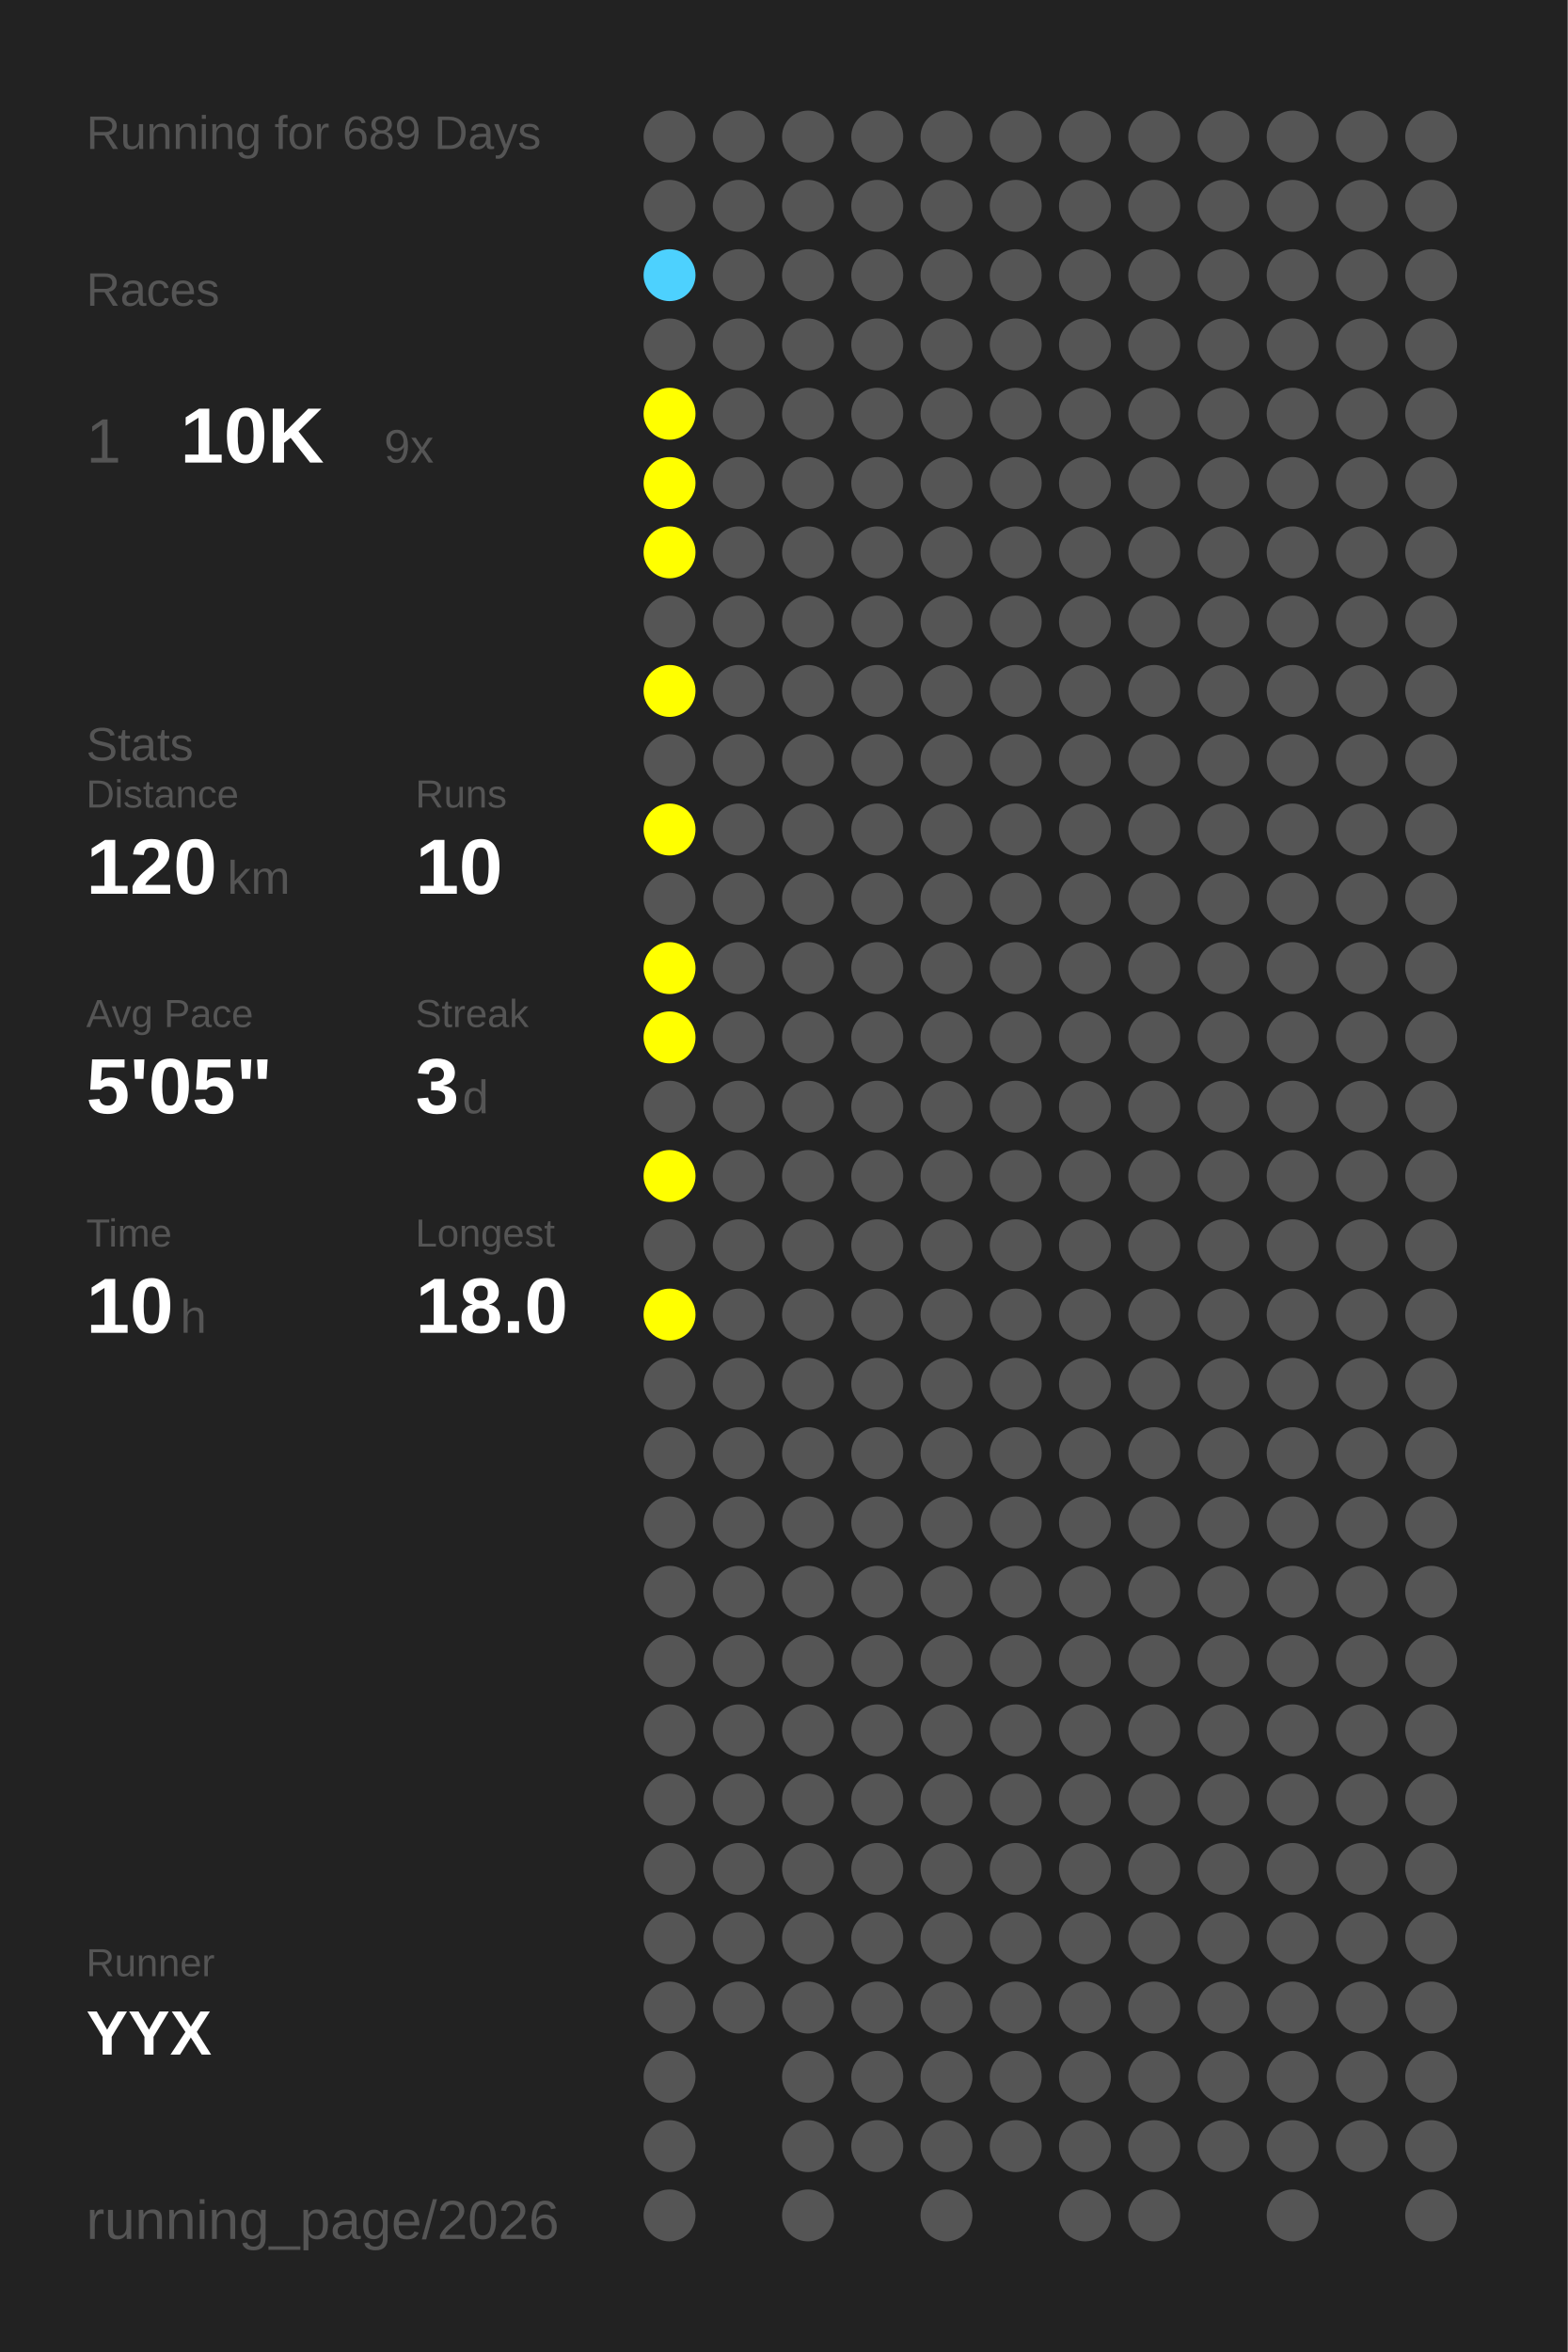
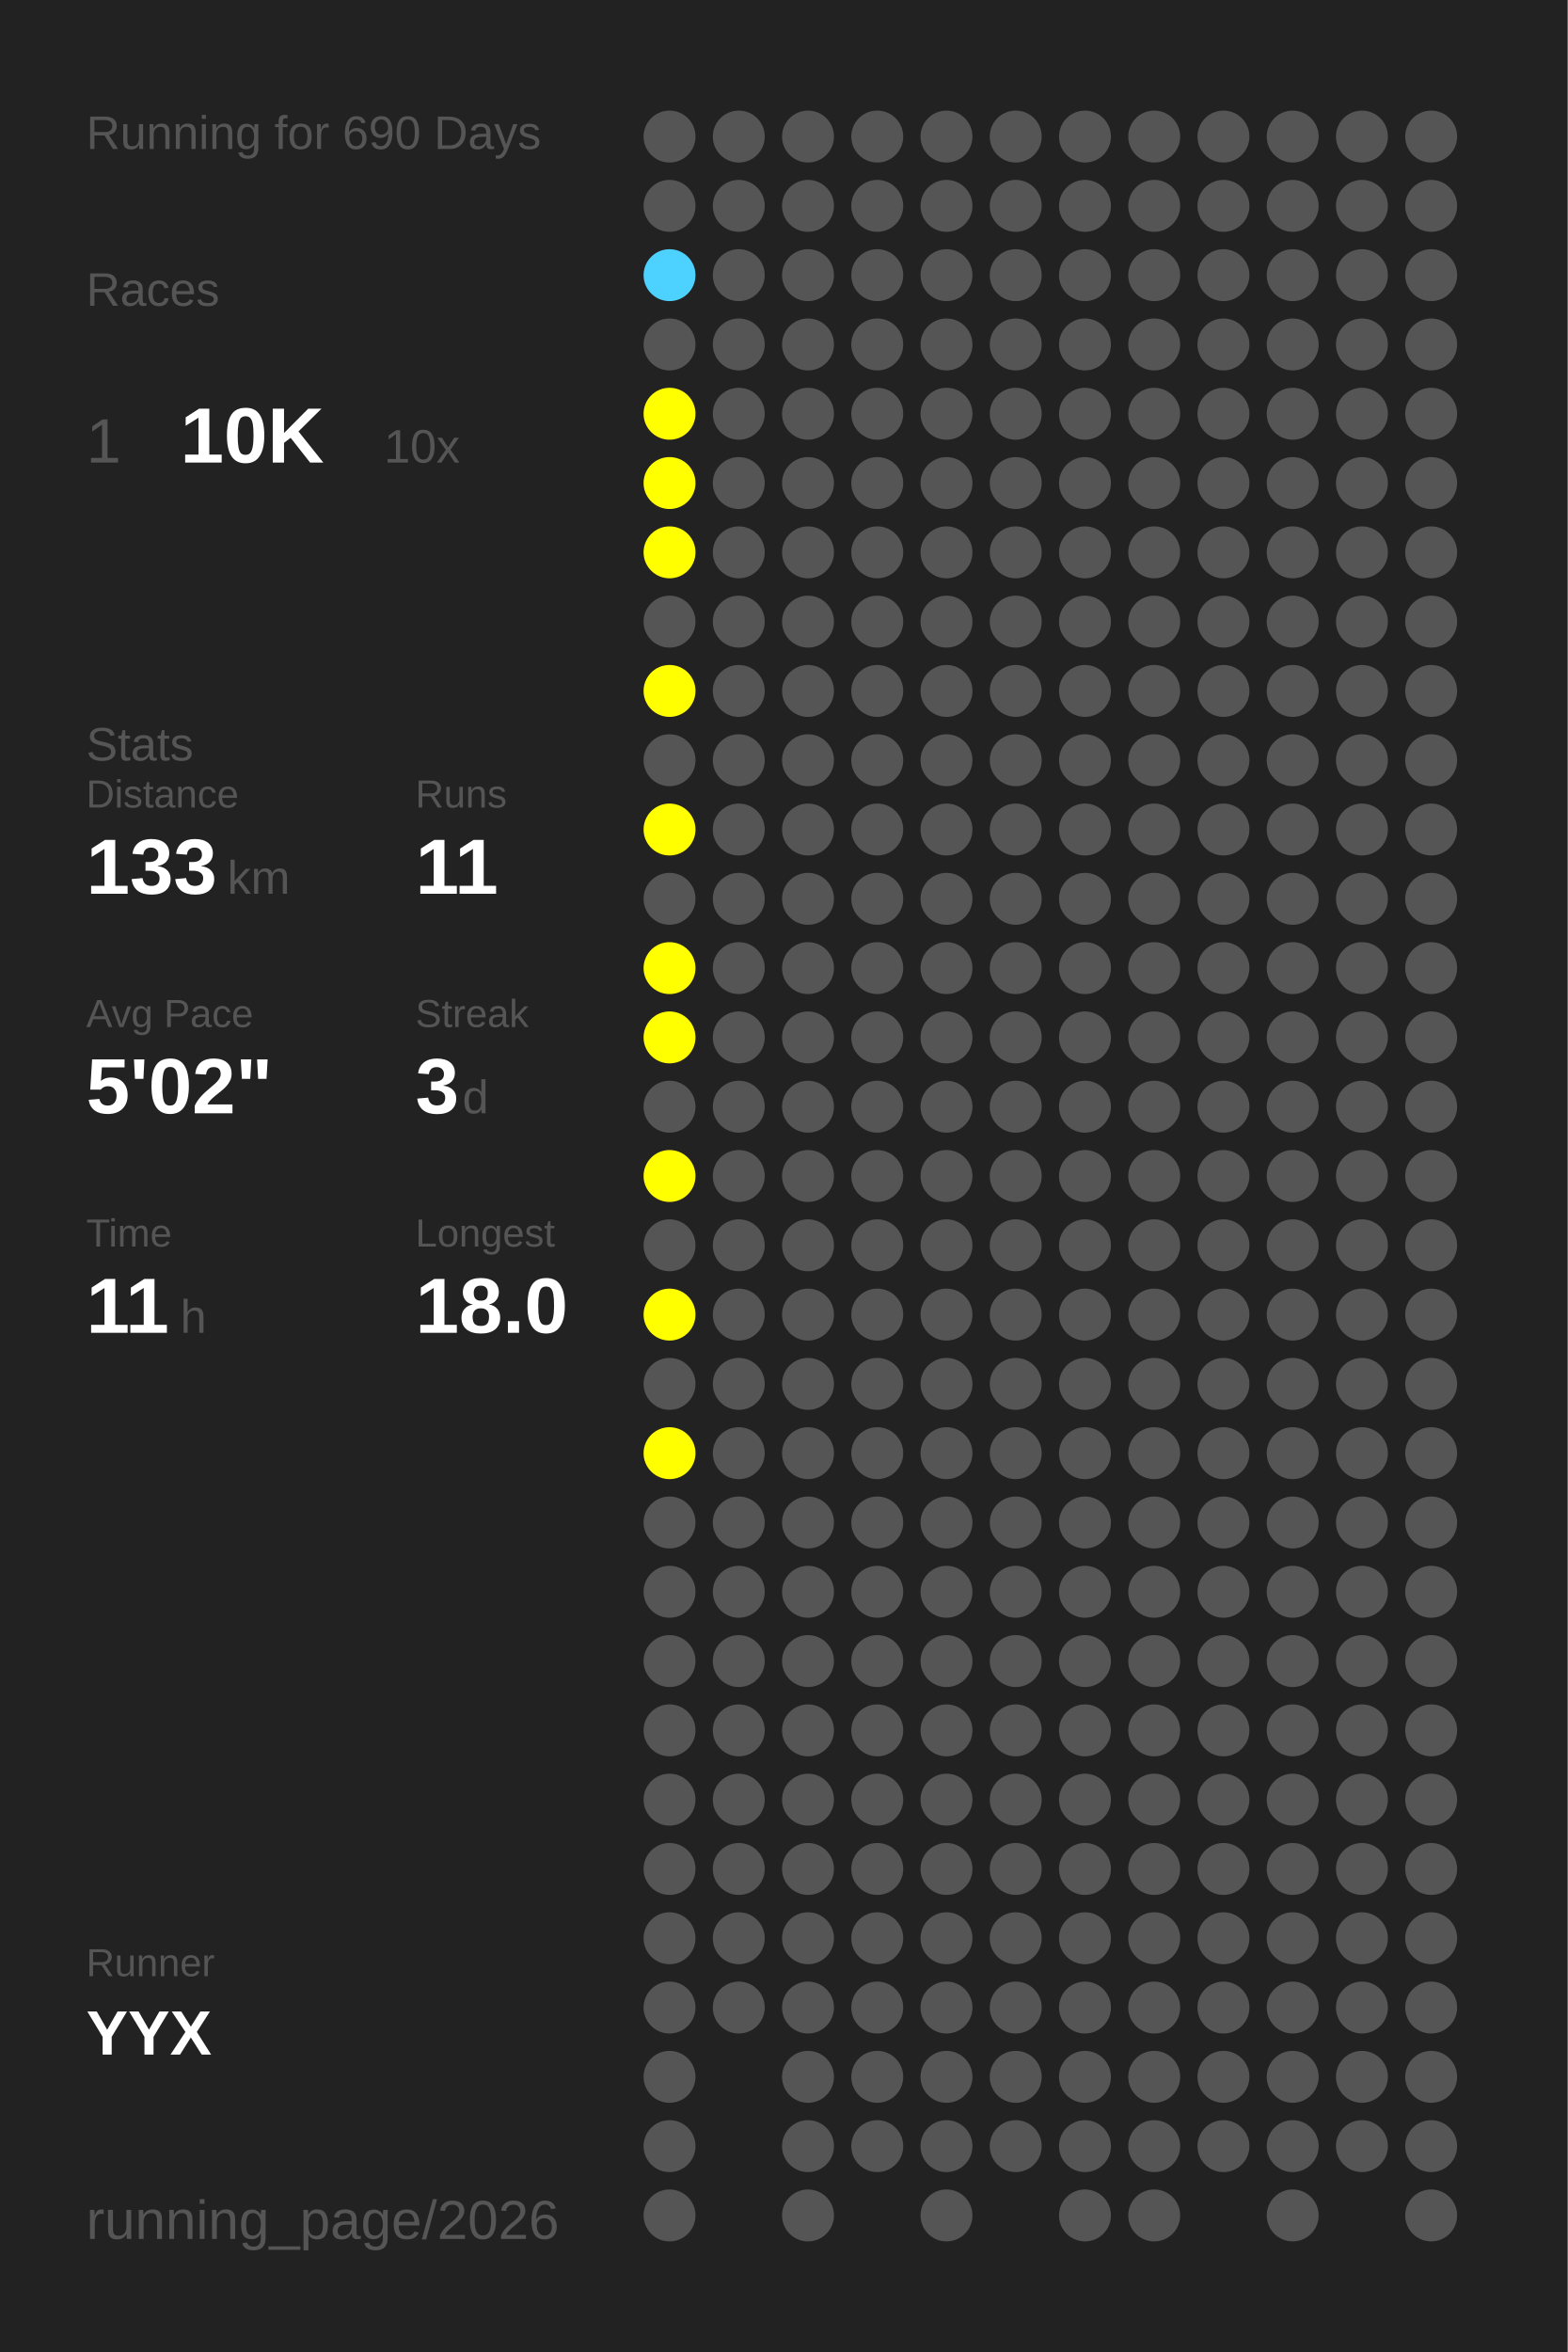
<svg xmlns="http://www.w3.org/2000/svg" baseProfile="full" height="300mm" version="1.1" viewBox="0,0,200,300" width="200mm">
  <defs />
  <rect fill="#222222" height="300" width="200" x="0" y="0" />
-   <text fill="#555555" style="font-size:6px; font-family:Arial;" x="11" y="19">Running for 689 Days</text>
+   <text fill="#555555" style="font-size:6px; font-family:Arial;" x="11" y="19">Running for 690 Days</text>
  <text fill="#555555" style="font-size:6px; font-family:Arial;" x="11" y="39">Races</text>
  <text fill="#555555" style="font-size:8px; font-family:Arial;" x="11" y="59">1</text>
  <text fill="#FFFFFF" style="font-size:10px; font-family:Arial; font-weight:bold;" x="23" y="59">10K</text>
-   <text fill="#555555" style="font-size:6px; font-family:Arial;" x="49" y="59">9x</text>
+   <text fill="#555555" style="font-size:6px; font-family:Arial;" x="49" y="59">10x</text>
  <text fill="#555555" style="font-size:6px; font-family:Arial;" x="11" y="97">Stats</text>
  <text fill="#555555" style="font-size:5px; font-family:Arial;" x="11" y="103">Distance</text>
-   <text fill="#FFFFFF" style="font-size:10px; font-family:Arial; font-weight:bold;" x="11" y="114">120</text>
+   <text fill="#FFFFFF" style="font-size:10px; font-family:Arial; font-weight:bold;" x="11" y="114">133</text>
  <text fill="#555555" style="font-size:6px; font-family:Arial;" x="29" y="114">km</text>
  <text fill="#555555" style="font-size:5px; font-family:Arial;" x="53" y="103">Runs</text>
-   <text fill="#FFFFFF" style="font-size:10px; font-family:Arial; font-weight:bold;" x="53" y="114">10</text>
+   <text fill="#FFFFFF" style="font-size:10px; font-family:Arial; font-weight:bold;" x="53" y="114">11</text>
  <text fill="#555555" style="font-size:5px; font-family:Arial;" x="11" y="131">Avg Pace</text>
-   <text fill="#FFFFFF" style="font-size:10px; font-family:Arial; font-weight:bold;" x="11" y="142">5'05"</text>
+   <text fill="#FFFFFF" style="font-size:10px; font-family:Arial; font-weight:bold;" x="11" y="142">5'02"</text>
  <text fill="#555555" style="font-size:5px; font-family:Arial;" x="53" y="131">Streak</text>
  <text fill="#FFFFFF" style="font-size:10px; font-family:Arial; font-weight:bold;" x="53" y="142">3</text>
  <text fill="#555555" style="font-size:6px; font-family:Arial;" x="59" y="142">d</text>
  <text fill="#555555" style="font-size:5px; font-family:Arial;" x="11" y="159">Time</text>
-   <text fill="#FFFFFF" style="font-size:10px; font-family:Arial; font-weight:bold;" x="11" y="170">10</text>
+   <text fill="#FFFFFF" style="font-size:10px; font-family:Arial; font-weight:bold;" x="11" y="170">11</text>
  <text fill="#555555" style="font-size:6px; font-family:Arial;" x="23" y="170">h</text>
  <text fill="#555555" style="font-size:5px; font-family:Arial;" x="53" y="159">Longest</text>
  <text fill="#FFFFFF" style="font-size:10px; font-family:Arial; font-weight:bold;" x="53" y="170">18.0</text>
  <text fill="#555555" style="font-size:5px; font-family:Arial;" x="11" y="252.065">Runner</text>
  <text fill="#FFFFFF" style="font-size:8px; font-family:Arial; font-weight:bold;" x="11" y="262.065">YYX</text>
  <text fill="#555555" style="font-size:7px; font-family:Arial;" x="11" y="285.581">running_page/2026</text>
  <circle cx="85.417" cy="17.419" fill="#555555" r="3.312" />
  <circle cx="85.417" cy="26.258" fill="#555555" r="3.312" />
  <circle cx="85.417" cy="35.097" fill="#4dd1fe" r="3.312" />
  <circle cx="85.417" cy="43.935" fill="#555555" r="3.312" />
  <circle cx="85.417" cy="52.774" fill="#FFFF00" r="3.312" />
  <circle cx="85.417" cy="61.613" fill="#FFFF00" r="3.312" />
  <circle cx="85.417" cy="70.452" fill="#FFFF00" r="3.312" />
  <circle cx="85.417" cy="79.29" fill="#555555" r="3.312" />
  <circle cx="85.417" cy="88.129" fill="#FFFF00" r="3.312" />
  <circle cx="85.417" cy="96.968" fill="#555555" r="3.312" />
  <circle cx="85.417" cy="105.806" fill="#FFFF00" r="3.312" />
  <circle cx="85.417" cy="114.645" fill="#555555" r="3.312" />
  <circle cx="85.417" cy="123.484" fill="#FFFF00" r="3.312" />
  <circle cx="85.417" cy="132.323" fill="#FFFF00" r="3.312" />
  <circle cx="85.417" cy="141.161" fill="#555555" r="3.312" />
  <circle cx="85.417" cy="150" fill="#FFFF00" r="3.312" />
  <circle cx="85.417" cy="158.839" fill="#555555" r="3.312" />
  <circle cx="85.417" cy="167.677" fill="#FFFF00" r="3.312" />
  <circle cx="85.417" cy="176.516" fill="#555555" r="3.312" />
-   <circle cx="85.417" cy="185.355" fill="#555555" r="3.312" />
+   <circle cx="85.417" cy="185.355" fill="#FFFF00" r="3.312" />
  <circle cx="85.417" cy="194.194" fill="#555555" r="3.312" />
  <circle cx="85.417" cy="203.032" fill="#555555" r="3.312" />
  <circle cx="85.417" cy="211.871" fill="#555555" r="3.312" />
  <circle cx="85.417" cy="220.71" fill="#555555" r="3.312" />
  <circle cx="85.417" cy="229.548" fill="#555555" r="3.312" />
  <circle cx="85.417" cy="238.387" fill="#555555" r="3.312" />
  <circle cx="85.417" cy="247.226" fill="#555555" r="3.312" />
  <circle cx="85.417" cy="256.065" fill="#555555" r="3.312" />
  <circle cx="85.417" cy="264.903" fill="#555555" r="3.312" />
  <circle cx="85.417" cy="273.742" fill="#555555" r="3.312" />
  <circle cx="85.417" cy="282.581" fill="#555555" r="3.312" />
  <circle cx="94.25" cy="17.419" fill="#555555" r="3.312" />
  <circle cx="94.25" cy="26.258" fill="#555555" r="3.312" />
  <circle cx="94.25" cy="35.097" fill="#555555" r="3.312" />
  <circle cx="94.25" cy="43.935" fill="#555555" r="3.312" />
  <circle cx="94.25" cy="52.774" fill="#555555" r="3.312" />
  <circle cx="94.25" cy="61.613" fill="#555555" r="3.312" />
  <circle cx="94.25" cy="70.452" fill="#555555" r="3.312" />
  <circle cx="94.25" cy="79.29" fill="#555555" r="3.312" />
  <circle cx="94.25" cy="88.129" fill="#555555" r="3.312" />
  <circle cx="94.25" cy="96.968" fill="#555555" r="3.312" />
  <circle cx="94.25" cy="105.806" fill="#555555" r="3.312" />
  <circle cx="94.25" cy="114.645" fill="#555555" r="3.312" />
  <circle cx="94.25" cy="123.484" fill="#555555" r="3.312" />
  <circle cx="94.25" cy="132.323" fill="#555555" r="3.312" />
  <circle cx="94.25" cy="141.161" fill="#555555" r="3.312" />
  <circle cx="94.25" cy="150" fill="#555555" r="3.312" />
  <circle cx="94.25" cy="158.839" fill="#555555" r="3.312" />
  <circle cx="94.25" cy="167.677" fill="#555555" r="3.312" />
  <circle cx="94.25" cy="176.516" fill="#555555" r="3.312" />
  <circle cx="94.25" cy="185.355" fill="#555555" r="3.312" />
  <circle cx="94.25" cy="194.194" fill="#555555" r="3.312" />
  <circle cx="94.25" cy="203.032" fill="#555555" r="3.312" />
  <circle cx="94.25" cy="211.871" fill="#555555" r="3.312" />
  <circle cx="94.25" cy="220.71" fill="#555555" r="3.312" />
  <circle cx="94.25" cy="229.548" fill="#555555" r="3.312" />
  <circle cx="94.25" cy="238.387" fill="#555555" r="3.312" />
  <circle cx="94.25" cy="247.226" fill="#555555" r="3.312" />
  <circle cx="94.25" cy="256.065" fill="#555555" r="3.312" />
  <circle cx="103.083" cy="17.419" fill="#555555" r="3.312" />
  <circle cx="103.083" cy="26.258" fill="#555555" r="3.312" />
  <circle cx="103.083" cy="35.097" fill="#555555" r="3.312" />
  <circle cx="103.083" cy="43.935" fill="#555555" r="3.312" />
  <circle cx="103.083" cy="52.774" fill="#555555" r="3.312" />
  <circle cx="103.083" cy="61.613" fill="#555555" r="3.312" />
  <circle cx="103.083" cy="70.452" fill="#555555" r="3.312" />
  <circle cx="103.083" cy="79.29" fill="#555555" r="3.312" />
  <circle cx="103.083" cy="88.129" fill="#555555" r="3.312" />
  <circle cx="103.083" cy="96.968" fill="#555555" r="3.312" />
  <circle cx="103.083" cy="105.806" fill="#555555" r="3.312" />
  <circle cx="103.083" cy="114.645" fill="#555555" r="3.312" />
  <circle cx="103.083" cy="123.484" fill="#555555" r="3.312" />
  <circle cx="103.083" cy="132.323" fill="#555555" r="3.312" />
  <circle cx="103.083" cy="141.161" fill="#555555" r="3.312" />
  <circle cx="103.083" cy="150" fill="#555555" r="3.312" />
  <circle cx="103.083" cy="158.839" fill="#555555" r="3.312" />
  <circle cx="103.083" cy="167.677" fill="#555555" r="3.312" />
  <circle cx="103.083" cy="176.516" fill="#555555" r="3.312" />
  <circle cx="103.083" cy="185.355" fill="#555555" r="3.312" />
  <circle cx="103.083" cy="194.194" fill="#555555" r="3.312" />
  <circle cx="103.083" cy="203.032" fill="#555555" r="3.312" />
  <circle cx="103.083" cy="211.871" fill="#555555" r="3.312" />
  <circle cx="103.083" cy="220.71" fill="#555555" r="3.312" />
  <circle cx="103.083" cy="229.548" fill="#555555" r="3.312" />
  <circle cx="103.083" cy="238.387" fill="#555555" r="3.312" />
  <circle cx="103.083" cy="247.226" fill="#555555" r="3.312" />
  <circle cx="103.083" cy="256.065" fill="#555555" r="3.312" />
  <circle cx="103.083" cy="264.903" fill="#555555" r="3.312" />
  <circle cx="103.083" cy="273.742" fill="#555555" r="3.312" />
  <circle cx="103.083" cy="282.581" fill="#555555" r="3.312" />
  <circle cx="111.917" cy="17.419" fill="#555555" r="3.312" />
  <circle cx="111.917" cy="26.258" fill="#555555" r="3.312" />
  <circle cx="111.917" cy="35.097" fill="#555555" r="3.312" />
  <circle cx="111.917" cy="43.935" fill="#555555" r="3.312" />
  <circle cx="111.917" cy="52.774" fill="#555555" r="3.312" />
  <circle cx="111.917" cy="61.613" fill="#555555" r="3.312" />
  <circle cx="111.917" cy="70.452" fill="#555555" r="3.312" />
  <circle cx="111.917" cy="79.29" fill="#555555" r="3.312" />
  <circle cx="111.917" cy="88.129" fill="#555555" r="3.312" />
  <circle cx="111.917" cy="96.968" fill="#555555" r="3.312" />
  <circle cx="111.917" cy="105.806" fill="#555555" r="3.312" />
  <circle cx="111.917" cy="114.645" fill="#555555" r="3.312" />
  <circle cx="111.917" cy="123.484" fill="#555555" r="3.312" />
  <circle cx="111.917" cy="132.323" fill="#555555" r="3.312" />
  <circle cx="111.917" cy="141.161" fill="#555555" r="3.312" />
  <circle cx="111.917" cy="150" fill="#555555" r="3.312" />
  <circle cx="111.917" cy="158.839" fill="#555555" r="3.312" />
  <circle cx="111.917" cy="167.677" fill="#555555" r="3.312" />
  <circle cx="111.917" cy="176.516" fill="#555555" r="3.312" />
  <circle cx="111.917" cy="185.355" fill="#555555" r="3.312" />
  <circle cx="111.917" cy="194.194" fill="#555555" r="3.312" />
  <circle cx="111.917" cy="203.032" fill="#555555" r="3.312" />
  <circle cx="111.917" cy="211.871" fill="#555555" r="3.312" />
  <circle cx="111.917" cy="220.71" fill="#555555" r="3.312" />
  <circle cx="111.917" cy="229.548" fill="#555555" r="3.312" />
  <circle cx="111.917" cy="238.387" fill="#555555" r="3.312" />
  <circle cx="111.917" cy="247.226" fill="#555555" r="3.312" />
  <circle cx="111.917" cy="256.065" fill="#555555" r="3.312" />
  <circle cx="111.917" cy="264.903" fill="#555555" r="3.312" />
  <circle cx="111.917" cy="273.742" fill="#555555" r="3.312" />
  <circle cx="120.75" cy="17.419" fill="#555555" r="3.312" />
  <circle cx="120.75" cy="26.258" fill="#555555" r="3.312" />
  <circle cx="120.75" cy="35.097" fill="#555555" r="3.312" />
  <circle cx="120.75" cy="43.935" fill="#555555" r="3.312" />
  <circle cx="120.75" cy="52.774" fill="#555555" r="3.312" />
  <circle cx="120.75" cy="61.613" fill="#555555" r="3.312" />
  <circle cx="120.75" cy="70.452" fill="#555555" r="3.312" />
  <circle cx="120.75" cy="79.29" fill="#555555" r="3.312" />
  <circle cx="120.75" cy="88.129" fill="#555555" r="3.312" />
  <circle cx="120.75" cy="96.968" fill="#555555" r="3.312" />
  <circle cx="120.75" cy="105.806" fill="#555555" r="3.312" />
  <circle cx="120.75" cy="114.645" fill="#555555" r="3.312" />
  <circle cx="120.75" cy="123.484" fill="#555555" r="3.312" />
  <circle cx="120.75" cy="132.323" fill="#555555" r="3.312" />
  <circle cx="120.75" cy="141.161" fill="#555555" r="3.312" />
  <circle cx="120.75" cy="150" fill="#555555" r="3.312" />
  <circle cx="120.75" cy="158.839" fill="#555555" r="3.312" />
  <circle cx="120.75" cy="167.677" fill="#555555" r="3.312" />
  <circle cx="120.75" cy="176.516" fill="#555555" r="3.312" />
  <circle cx="120.75" cy="185.355" fill="#555555" r="3.312" />
  <circle cx="120.75" cy="194.194" fill="#555555" r="3.312" />
  <circle cx="120.75" cy="203.032" fill="#555555" r="3.312" />
  <circle cx="120.75" cy="211.871" fill="#555555" r="3.312" />
  <circle cx="120.75" cy="220.71" fill="#555555" r="3.312" />
  <circle cx="120.75" cy="229.548" fill="#555555" r="3.312" />
  <circle cx="120.75" cy="238.387" fill="#555555" r="3.312" />
  <circle cx="120.75" cy="247.226" fill="#555555" r="3.312" />
  <circle cx="120.75" cy="256.065" fill="#555555" r="3.312" />
  <circle cx="120.75" cy="264.903" fill="#555555" r="3.312" />
  <circle cx="120.75" cy="273.742" fill="#555555" r="3.312" />
  <circle cx="120.75" cy="282.581" fill="#555555" r="3.312" />
  <circle cx="129.583" cy="17.419" fill="#555555" r="3.312" />
  <circle cx="129.583" cy="26.258" fill="#555555" r="3.312" />
  <circle cx="129.583" cy="35.097" fill="#555555" r="3.312" />
  <circle cx="129.583" cy="43.935" fill="#555555" r="3.312" />
  <circle cx="129.583" cy="52.774" fill="#555555" r="3.312" />
  <circle cx="129.583" cy="61.613" fill="#555555" r="3.312" />
  <circle cx="129.583" cy="70.452" fill="#555555" r="3.312" />
  <circle cx="129.583" cy="79.29" fill="#555555" r="3.312" />
  <circle cx="129.583" cy="88.129" fill="#555555" r="3.312" />
  <circle cx="129.583" cy="96.968" fill="#555555" r="3.312" />
  <circle cx="129.583" cy="105.806" fill="#555555" r="3.312" />
  <circle cx="129.583" cy="114.645" fill="#555555" r="3.312" />
  <circle cx="129.583" cy="123.484" fill="#555555" r="3.312" />
  <circle cx="129.583" cy="132.323" fill="#555555" r="3.312" />
  <circle cx="129.583" cy="141.161" fill="#555555" r="3.312" />
  <circle cx="129.583" cy="150" fill="#555555" r="3.312" />
  <circle cx="129.583" cy="158.839" fill="#555555" r="3.312" />
  <circle cx="129.583" cy="167.677" fill="#555555" r="3.312" />
  <circle cx="129.583" cy="176.516" fill="#555555" r="3.312" />
  <circle cx="129.583" cy="185.355" fill="#555555" r="3.312" />
  <circle cx="129.583" cy="194.194" fill="#555555" r="3.312" />
  <circle cx="129.583" cy="203.032" fill="#555555" r="3.312" />
  <circle cx="129.583" cy="211.871" fill="#555555" r="3.312" />
  <circle cx="129.583" cy="220.71" fill="#555555" r="3.312" />
  <circle cx="129.583" cy="229.548" fill="#555555" r="3.312" />
  <circle cx="129.583" cy="238.387" fill="#555555" r="3.312" />
  <circle cx="129.583" cy="247.226" fill="#555555" r="3.312" />
  <circle cx="129.583" cy="256.065" fill="#555555" r="3.312" />
  <circle cx="129.583" cy="264.903" fill="#555555" r="3.312" />
  <circle cx="129.583" cy="273.742" fill="#555555" r="3.312" />
  <circle cx="138.417" cy="17.419" fill="#555555" r="3.312" />
  <circle cx="138.417" cy="26.258" fill="#555555" r="3.312" />
  <circle cx="138.417" cy="35.097" fill="#555555" r="3.312" />
  <circle cx="138.417" cy="43.935" fill="#555555" r="3.312" />
  <circle cx="138.417" cy="52.774" fill="#555555" r="3.312" />
  <circle cx="138.417" cy="61.613" fill="#555555" r="3.312" />
  <circle cx="138.417" cy="70.452" fill="#555555" r="3.312" />
  <circle cx="138.417" cy="79.29" fill="#555555" r="3.312" />
  <circle cx="138.417" cy="88.129" fill="#555555" r="3.312" />
  <circle cx="138.417" cy="96.968" fill="#555555" r="3.312" />
  <circle cx="138.417" cy="105.806" fill="#555555" r="3.312" />
  <circle cx="138.417" cy="114.645" fill="#555555" r="3.312" />
  <circle cx="138.417" cy="123.484" fill="#555555" r="3.312" />
  <circle cx="138.417" cy="132.323" fill="#555555" r="3.312" />
  <circle cx="138.417" cy="141.161" fill="#555555" r="3.312" />
  <circle cx="138.417" cy="150" fill="#555555" r="3.312" />
  <circle cx="138.417" cy="158.839" fill="#555555" r="3.312" />
  <circle cx="138.417" cy="167.677" fill="#555555" r="3.312" />
  <circle cx="138.417" cy="176.516" fill="#555555" r="3.312" />
  <circle cx="138.417" cy="185.355" fill="#555555" r="3.312" />
  <circle cx="138.417" cy="194.194" fill="#555555" r="3.312" />
  <circle cx="138.417" cy="203.032" fill="#555555" r="3.312" />
  <circle cx="138.417" cy="211.871" fill="#555555" r="3.312" />
  <circle cx="138.417" cy="220.71" fill="#555555" r="3.312" />
  <circle cx="138.417" cy="229.548" fill="#555555" r="3.312" />
  <circle cx="138.417" cy="238.387" fill="#555555" r="3.312" />
  <circle cx="138.417" cy="247.226" fill="#555555" r="3.312" />
  <circle cx="138.417" cy="256.065" fill="#555555" r="3.312" />
  <circle cx="138.417" cy="264.903" fill="#555555" r="3.312" />
  <circle cx="138.417" cy="273.742" fill="#555555" r="3.312" />
  <circle cx="138.417" cy="282.581" fill="#555555" r="3.312" />
  <circle cx="147.25" cy="17.419" fill="#555555" r="3.312" />
  <circle cx="147.25" cy="26.258" fill="#555555" r="3.312" />
  <circle cx="147.25" cy="35.097" fill="#555555" r="3.312" />
  <circle cx="147.25" cy="43.935" fill="#555555" r="3.312" />
  <circle cx="147.25" cy="52.774" fill="#555555" r="3.312" />
  <circle cx="147.25" cy="61.613" fill="#555555" r="3.312" />
  <circle cx="147.25" cy="70.452" fill="#555555" r="3.312" />
  <circle cx="147.25" cy="79.29" fill="#555555" r="3.312" />
  <circle cx="147.25" cy="88.129" fill="#555555" r="3.312" />
  <circle cx="147.25" cy="96.968" fill="#555555" r="3.312" />
  <circle cx="147.25" cy="105.806" fill="#555555" r="3.312" />
  <circle cx="147.25" cy="114.645" fill="#555555" r="3.312" />
  <circle cx="147.25" cy="123.484" fill="#555555" r="3.312" />
  <circle cx="147.25" cy="132.323" fill="#555555" r="3.312" />
  <circle cx="147.25" cy="141.161" fill="#555555" r="3.312" />
  <circle cx="147.25" cy="150" fill="#555555" r="3.312" />
  <circle cx="147.25" cy="158.839" fill="#555555" r="3.312" />
  <circle cx="147.25" cy="167.677" fill="#555555" r="3.312" />
  <circle cx="147.25" cy="176.516" fill="#555555" r="3.312" />
  <circle cx="147.25" cy="185.355" fill="#555555" r="3.312" />
  <circle cx="147.25" cy="194.194" fill="#555555" r="3.312" />
  <circle cx="147.25" cy="203.032" fill="#555555" r="3.312" />
  <circle cx="147.25" cy="211.871" fill="#555555" r="3.312" />
  <circle cx="147.25" cy="220.71" fill="#555555" r="3.312" />
  <circle cx="147.25" cy="229.548" fill="#555555" r="3.312" />
  <circle cx="147.25" cy="238.387" fill="#555555" r="3.312" />
  <circle cx="147.25" cy="247.226" fill="#555555" r="3.312" />
  <circle cx="147.25" cy="256.065" fill="#555555" r="3.312" />
  <circle cx="147.25" cy="264.903" fill="#555555" r="3.312" />
  <circle cx="147.25" cy="273.742" fill="#555555" r="3.312" />
  <circle cx="147.25" cy="282.581" fill="#555555" r="3.312" />
  <circle cx="156.083" cy="17.419" fill="#555555" r="3.312" />
  <circle cx="156.083" cy="26.258" fill="#555555" r="3.312" />
  <circle cx="156.083" cy="35.097" fill="#555555" r="3.312" />
  <circle cx="156.083" cy="43.935" fill="#555555" r="3.312" />
  <circle cx="156.083" cy="52.774" fill="#555555" r="3.312" />
  <circle cx="156.083" cy="61.613" fill="#555555" r="3.312" />
  <circle cx="156.083" cy="70.452" fill="#555555" r="3.312" />
  <circle cx="156.083" cy="79.29" fill="#555555" r="3.312" />
  <circle cx="156.083" cy="88.129" fill="#555555" r="3.312" />
  <circle cx="156.083" cy="96.968" fill="#555555" r="3.312" />
  <circle cx="156.083" cy="105.806" fill="#555555" r="3.312" />
  <circle cx="156.083" cy="114.645" fill="#555555" r="3.312" />
  <circle cx="156.083" cy="123.484" fill="#555555" r="3.312" />
  <circle cx="156.083" cy="132.323" fill="#555555" r="3.312" />
  <circle cx="156.083" cy="141.161" fill="#555555" r="3.312" />
  <circle cx="156.083" cy="150" fill="#555555" r="3.312" />
  <circle cx="156.083" cy="158.839" fill="#555555" r="3.312" />
  <circle cx="156.083" cy="167.677" fill="#555555" r="3.312" />
  <circle cx="156.083" cy="176.516" fill="#555555" r="3.312" />
  <circle cx="156.083" cy="185.355" fill="#555555" r="3.312" />
  <circle cx="156.083" cy="194.194" fill="#555555" r="3.312" />
  <circle cx="156.083" cy="203.032" fill="#555555" r="3.312" />
  <circle cx="156.083" cy="211.871" fill="#555555" r="3.312" />
  <circle cx="156.083" cy="220.71" fill="#555555" r="3.312" />
  <circle cx="156.083" cy="229.548" fill="#555555" r="3.312" />
  <circle cx="156.083" cy="238.387" fill="#555555" r="3.312" />
  <circle cx="156.083" cy="247.226" fill="#555555" r="3.312" />
  <circle cx="156.083" cy="256.065" fill="#555555" r="3.312" />
  <circle cx="156.083" cy="264.903" fill="#555555" r="3.312" />
  <circle cx="156.083" cy="273.742" fill="#555555" r="3.312" />
  <circle cx="164.917" cy="17.419" fill="#555555" r="3.312" />
  <circle cx="164.917" cy="26.258" fill="#555555" r="3.312" />
  <circle cx="164.917" cy="35.097" fill="#555555" r="3.312" />
  <circle cx="164.917" cy="43.935" fill="#555555" r="3.312" />
  <circle cx="164.917" cy="52.774" fill="#555555" r="3.312" />
  <circle cx="164.917" cy="61.613" fill="#555555" r="3.312" />
  <circle cx="164.917" cy="70.452" fill="#555555" r="3.312" />
  <circle cx="164.917" cy="79.29" fill="#555555" r="3.312" />
  <circle cx="164.917" cy="88.129" fill="#555555" r="3.312" />
  <circle cx="164.917" cy="96.968" fill="#555555" r="3.312" />
  <circle cx="164.917" cy="105.806" fill="#555555" r="3.312" />
  <circle cx="164.917" cy="114.645" fill="#555555" r="3.312" />
  <circle cx="164.917" cy="123.484" fill="#555555" r="3.312" />
  <circle cx="164.917" cy="132.323" fill="#555555" r="3.312" />
  <circle cx="164.917" cy="141.161" fill="#555555" r="3.312" />
  <circle cx="164.917" cy="150" fill="#555555" r="3.312" />
  <circle cx="164.917" cy="158.839" fill="#555555" r="3.312" />
  <circle cx="164.917" cy="167.677" fill="#555555" r="3.312" />
  <circle cx="164.917" cy="176.516" fill="#555555" r="3.312" />
  <circle cx="164.917" cy="185.355" fill="#555555" r="3.312" />
  <circle cx="164.917" cy="194.194" fill="#555555" r="3.312" />
  <circle cx="164.917" cy="203.032" fill="#555555" r="3.312" />
  <circle cx="164.917" cy="211.871" fill="#555555" r="3.312" />
  <circle cx="164.917" cy="220.71" fill="#555555" r="3.312" />
  <circle cx="164.917" cy="229.548" fill="#555555" r="3.312" />
  <circle cx="164.917" cy="238.387" fill="#555555" r="3.312" />
  <circle cx="164.917" cy="247.226" fill="#555555" r="3.312" />
  <circle cx="164.917" cy="256.065" fill="#555555" r="3.312" />
  <circle cx="164.917" cy="264.903" fill="#555555" r="3.312" />
  <circle cx="164.917" cy="273.742" fill="#555555" r="3.312" />
  <circle cx="164.917" cy="282.581" fill="#555555" r="3.312" />
  <circle cx="173.75" cy="17.419" fill="#555555" r="3.312" />
  <circle cx="173.75" cy="26.258" fill="#555555" r="3.312" />
  <circle cx="173.75" cy="35.097" fill="#555555" r="3.312" />
  <circle cx="173.75" cy="43.935" fill="#555555" r="3.312" />
  <circle cx="173.75" cy="52.774" fill="#555555" r="3.312" />
  <circle cx="173.75" cy="61.613" fill="#555555" r="3.312" />
  <circle cx="173.75" cy="70.452" fill="#555555" r="3.312" />
  <circle cx="173.75" cy="79.29" fill="#555555" r="3.312" />
  <circle cx="173.75" cy="88.129" fill="#555555" r="3.312" />
  <circle cx="173.75" cy="96.968" fill="#555555" r="3.312" />
  <circle cx="173.75" cy="105.806" fill="#555555" r="3.312" />
  <circle cx="173.75" cy="114.645" fill="#555555" r="3.312" />
  <circle cx="173.75" cy="123.484" fill="#555555" r="3.312" />
  <circle cx="173.75" cy="132.323" fill="#555555" r="3.312" />
  <circle cx="173.75" cy="141.161" fill="#555555" r="3.312" />
  <circle cx="173.75" cy="150" fill="#555555" r="3.312" />
  <circle cx="173.75" cy="158.839" fill="#555555" r="3.312" />
  <circle cx="173.75" cy="167.677" fill="#555555" r="3.312" />
  <circle cx="173.75" cy="176.516" fill="#555555" r="3.312" />
  <circle cx="173.75" cy="185.355" fill="#555555" r="3.312" />
  <circle cx="173.75" cy="194.194" fill="#555555" r="3.312" />
  <circle cx="173.75" cy="203.032" fill="#555555" r="3.312" />
  <circle cx="173.75" cy="211.871" fill="#555555" r="3.312" />
  <circle cx="173.75" cy="220.71" fill="#555555" r="3.312" />
  <circle cx="173.75" cy="229.548" fill="#555555" r="3.312" />
  <circle cx="173.75" cy="238.387" fill="#555555" r="3.312" />
  <circle cx="173.75" cy="247.226" fill="#555555" r="3.312" />
  <circle cx="173.75" cy="256.065" fill="#555555" r="3.312" />
  <circle cx="173.75" cy="264.903" fill="#555555" r="3.312" />
  <circle cx="173.75" cy="273.742" fill="#555555" r="3.312" />
  <circle cx="182.583" cy="17.419" fill="#555555" r="3.312" />
  <circle cx="182.583" cy="26.258" fill="#555555" r="3.312" />
  <circle cx="182.583" cy="35.097" fill="#555555" r="3.312" />
  <circle cx="182.583" cy="43.935" fill="#555555" r="3.312" />
  <circle cx="182.583" cy="52.774" fill="#555555" r="3.312" />
  <circle cx="182.583" cy="61.613" fill="#555555" r="3.312" />
  <circle cx="182.583" cy="70.452" fill="#555555" r="3.312" />
  <circle cx="182.583" cy="79.29" fill="#555555" r="3.312" />
  <circle cx="182.583" cy="88.129" fill="#555555" r="3.312" />
  <circle cx="182.583" cy="96.968" fill="#555555" r="3.312" />
  <circle cx="182.583" cy="105.806" fill="#555555" r="3.312" />
  <circle cx="182.583" cy="114.645" fill="#555555" r="3.312" />
  <circle cx="182.583" cy="123.484" fill="#555555" r="3.312" />
  <circle cx="182.583" cy="132.323" fill="#555555" r="3.312" />
  <circle cx="182.583" cy="141.161" fill="#555555" r="3.312" />
  <circle cx="182.583" cy="150" fill="#555555" r="3.312" />
  <circle cx="182.583" cy="158.839" fill="#555555" r="3.312" />
  <circle cx="182.583" cy="167.677" fill="#555555" r="3.312" />
  <circle cx="182.583" cy="176.516" fill="#555555" r="3.312" />
  <circle cx="182.583" cy="185.355" fill="#555555" r="3.312" />
  <circle cx="182.583" cy="194.194" fill="#555555" r="3.312" />
  <circle cx="182.583" cy="203.032" fill="#555555" r="3.312" />
  <circle cx="182.583" cy="211.871" fill="#555555" r="3.312" />
  <circle cx="182.583" cy="220.71" fill="#555555" r="3.312" />
  <circle cx="182.583" cy="229.548" fill="#555555" r="3.312" />
  <circle cx="182.583" cy="238.387" fill="#555555" r="3.312" />
  <circle cx="182.583" cy="247.226" fill="#555555" r="3.312" />
  <circle cx="182.583" cy="256.065" fill="#555555" r="3.312" />
  <circle cx="182.583" cy="264.903" fill="#555555" r="3.312" />
  <circle cx="182.583" cy="273.742" fill="#555555" r="3.312" />
  <circle cx="182.583" cy="282.581" fill="#555555" r="3.312" />
</svg>
